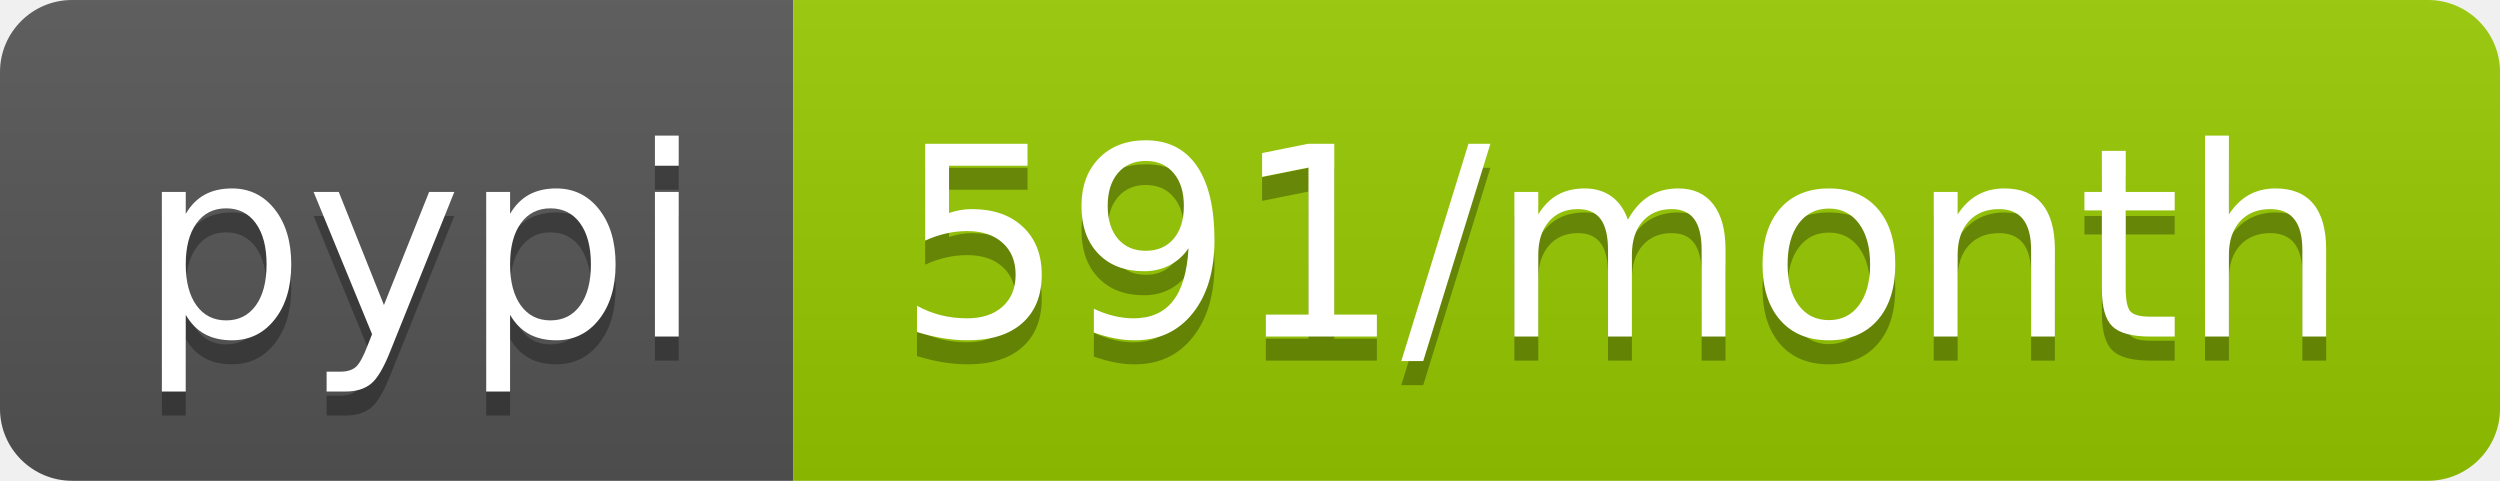
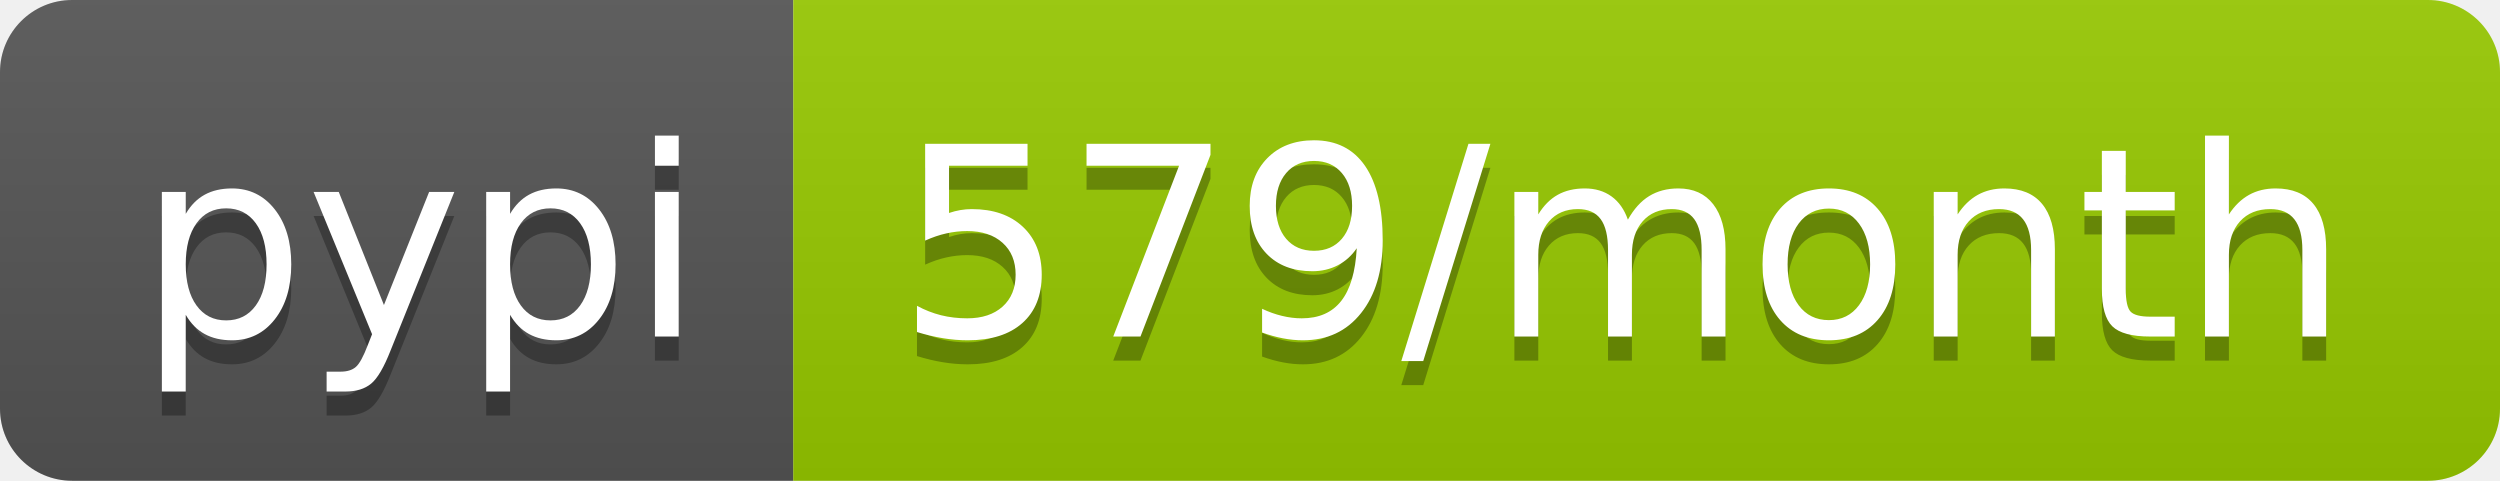
- <svg xmlns="http://www.w3.org/2000/svg" width="104" height="20" role="img" aria-label="pypi: 591/month">
+ <svg xmlns="http://www.w3.org/2000/svg" width="104" height="20" role="img" aria-label="pypi: 579/month">
  <linearGradient id="s" x2="0" y2="100%">
    <stop offset="0" stop-color="#bbb" stop-opacity=".1" />
    <stop offset="1" stop-opacity=".1" />
  </linearGradient>
  <clipPath id="r">
    <rect width="104" height="20" rx="3" fill="#fff" />
  </clipPath>
  <g clip-path="url(#r)">
    <rect width="33" height="20" fill="#555" />
    <rect x="33" width="71" height="20" fill="#97ca00" />
    <rect width="104" height="20" fill="url(#s)" />
  </g>
  <g fill="#fff" text-anchor="middle" font-family="Verdana,Geneva,DejaVu Sans,sans-serif" text-rendering="geometricPrecision" font-size="110">
    <text aria-hidden="true" x="175" y="150" fill="#010101" fill-opacity=".3" transform="scale(.1)" textLength="230">pypi</text>
    <text x="175" y="140" transform="scale(.1)" fill="#fff" textLength="230">pypi</text>
-     <text aria-hidden="true" x="675" y="150" fill="#010101" fill-opacity=".3" transform="scale(.1)" textLength="610">591/month</text>
-     <text x="675" y="140" transform="scale(.1)" fill="#fff" textLength="610">591/month</text>
+     <text aria-hidden="true" x="675" y="150" fill="#010101" fill-opacity=".3" transform="scale(.1)" textLength="610">579/month</text>
+     <text x="675" y="140" transform="scale(.1)" fill="#fff" textLength="610">579/month</text>
  </g>
</svg>
